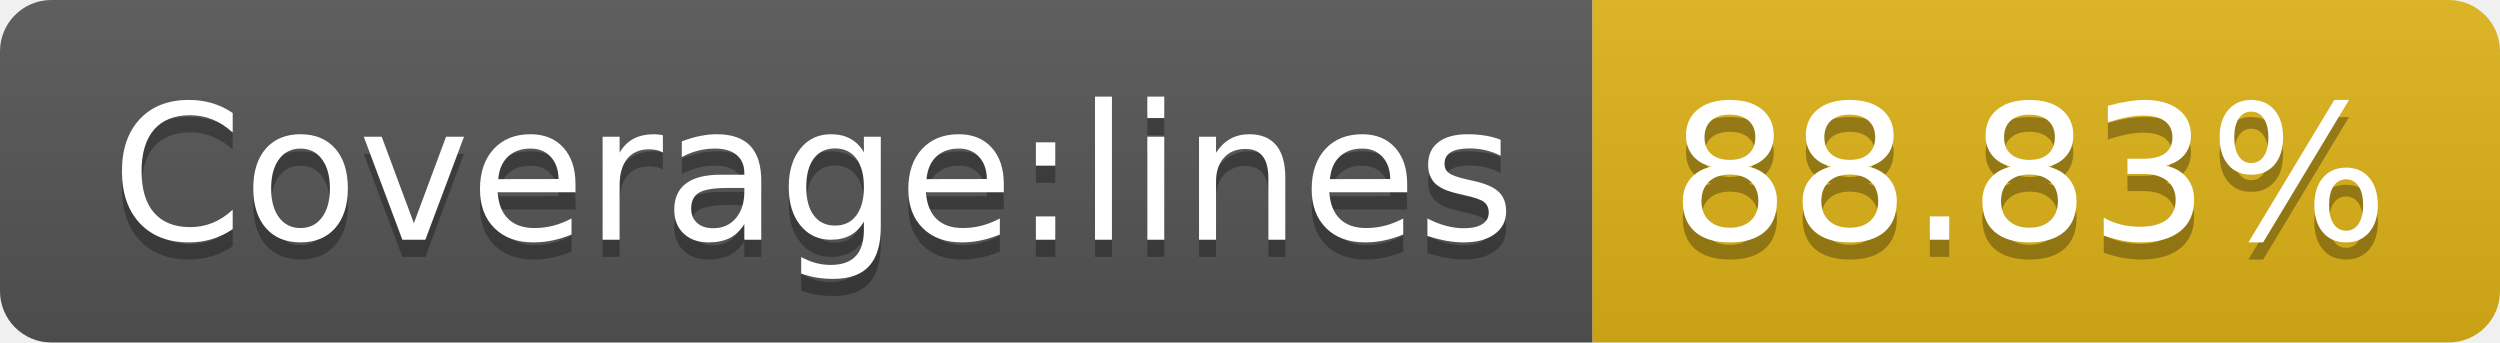
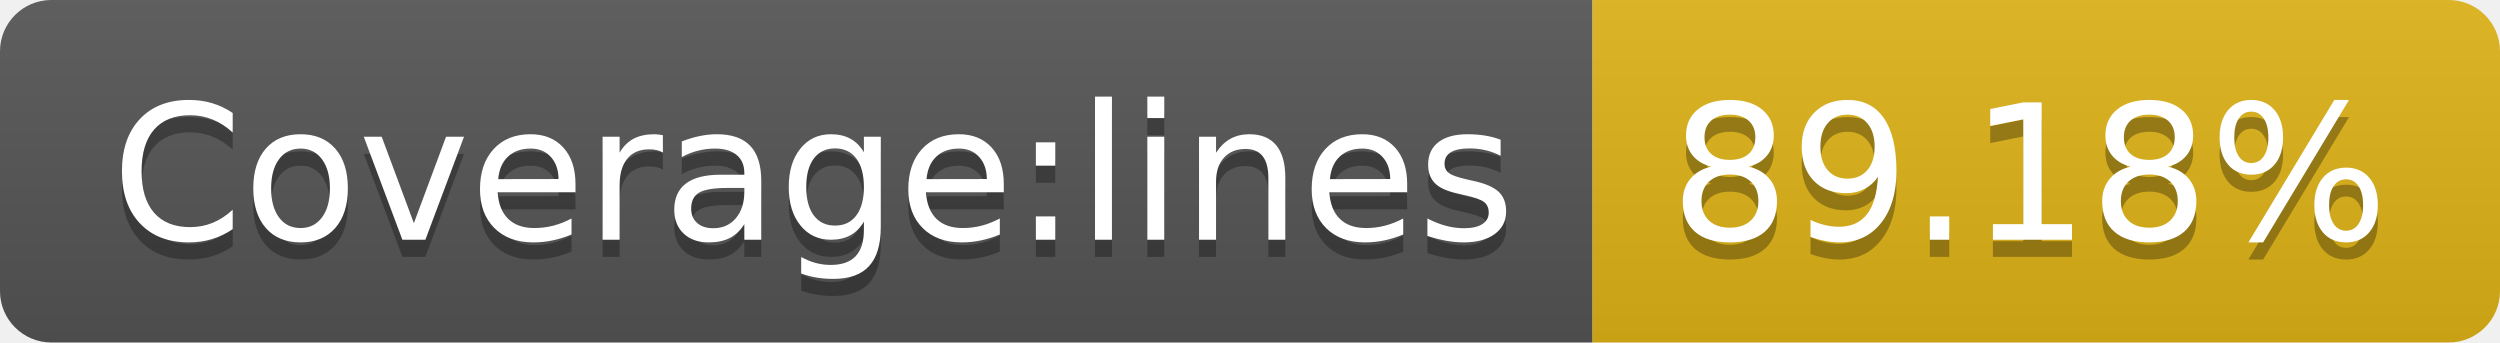
- <svg xmlns="http://www.w3.org/2000/svg" width="146" height="20" role="img" aria-label="Coverage:lines: 88.83%">
+ <svg xmlns="http://www.w3.org/2000/svg" width="146" height="20" role="img" aria-label="Coverage:lines: 89.18%">
  <linearGradient id="s" x2="0" y2="100%">
    <stop offset="0" stop-color="#bbb" stop-opacity=".1" />
    <stop offset="1" stop-opacity=".1" />
  </linearGradient>
  <clipPath id="r">
    <rect width="146" height="20" rx="3" fill="#fff" />
  </clipPath>
  <g clip-path="url(#r)">
    <rect width="93" height="20" fill="#555" />
    <rect x="93" width="53" height="20" fill="#dfb317" />
    <rect width="146" height="20" fill="url(#s)" />
  </g>
  <g fill="#fff" text-anchor="middle" font-family="Verdana,Geneva,DejaVu Sans,sans-serif" text-rendering="geometricPrecision" font-size="110">
    <text aria-hidden="true" x="475" y="150" fill="#010101" fill-opacity=".3" transform="scale(.1)" textLength="830">Coverage:lines</text>
    <text x="475" y="140" transform="scale(.1)" fill="#fff" textLength="830">Coverage:lines</text>
-     <text aria-hidden="true" x="1185" y="150" fill="#010101" fill-opacity=".3" transform="scale(.1)" textLength="430">88.83%</text>
-     <text x="1185" y="140" transform="scale(.1)" fill="#fff" textLength="430">88.83%</text>
+     <text aria-hidden="true" x="1185" y="150" fill="#010101" fill-opacity=".3" transform="scale(.1)" textLength="430">89.18%</text>
+     <text x="1185" y="140" transform="scale(.1)" fill="#fff" textLength="430">89.18%</text>
  </g>
</svg>
